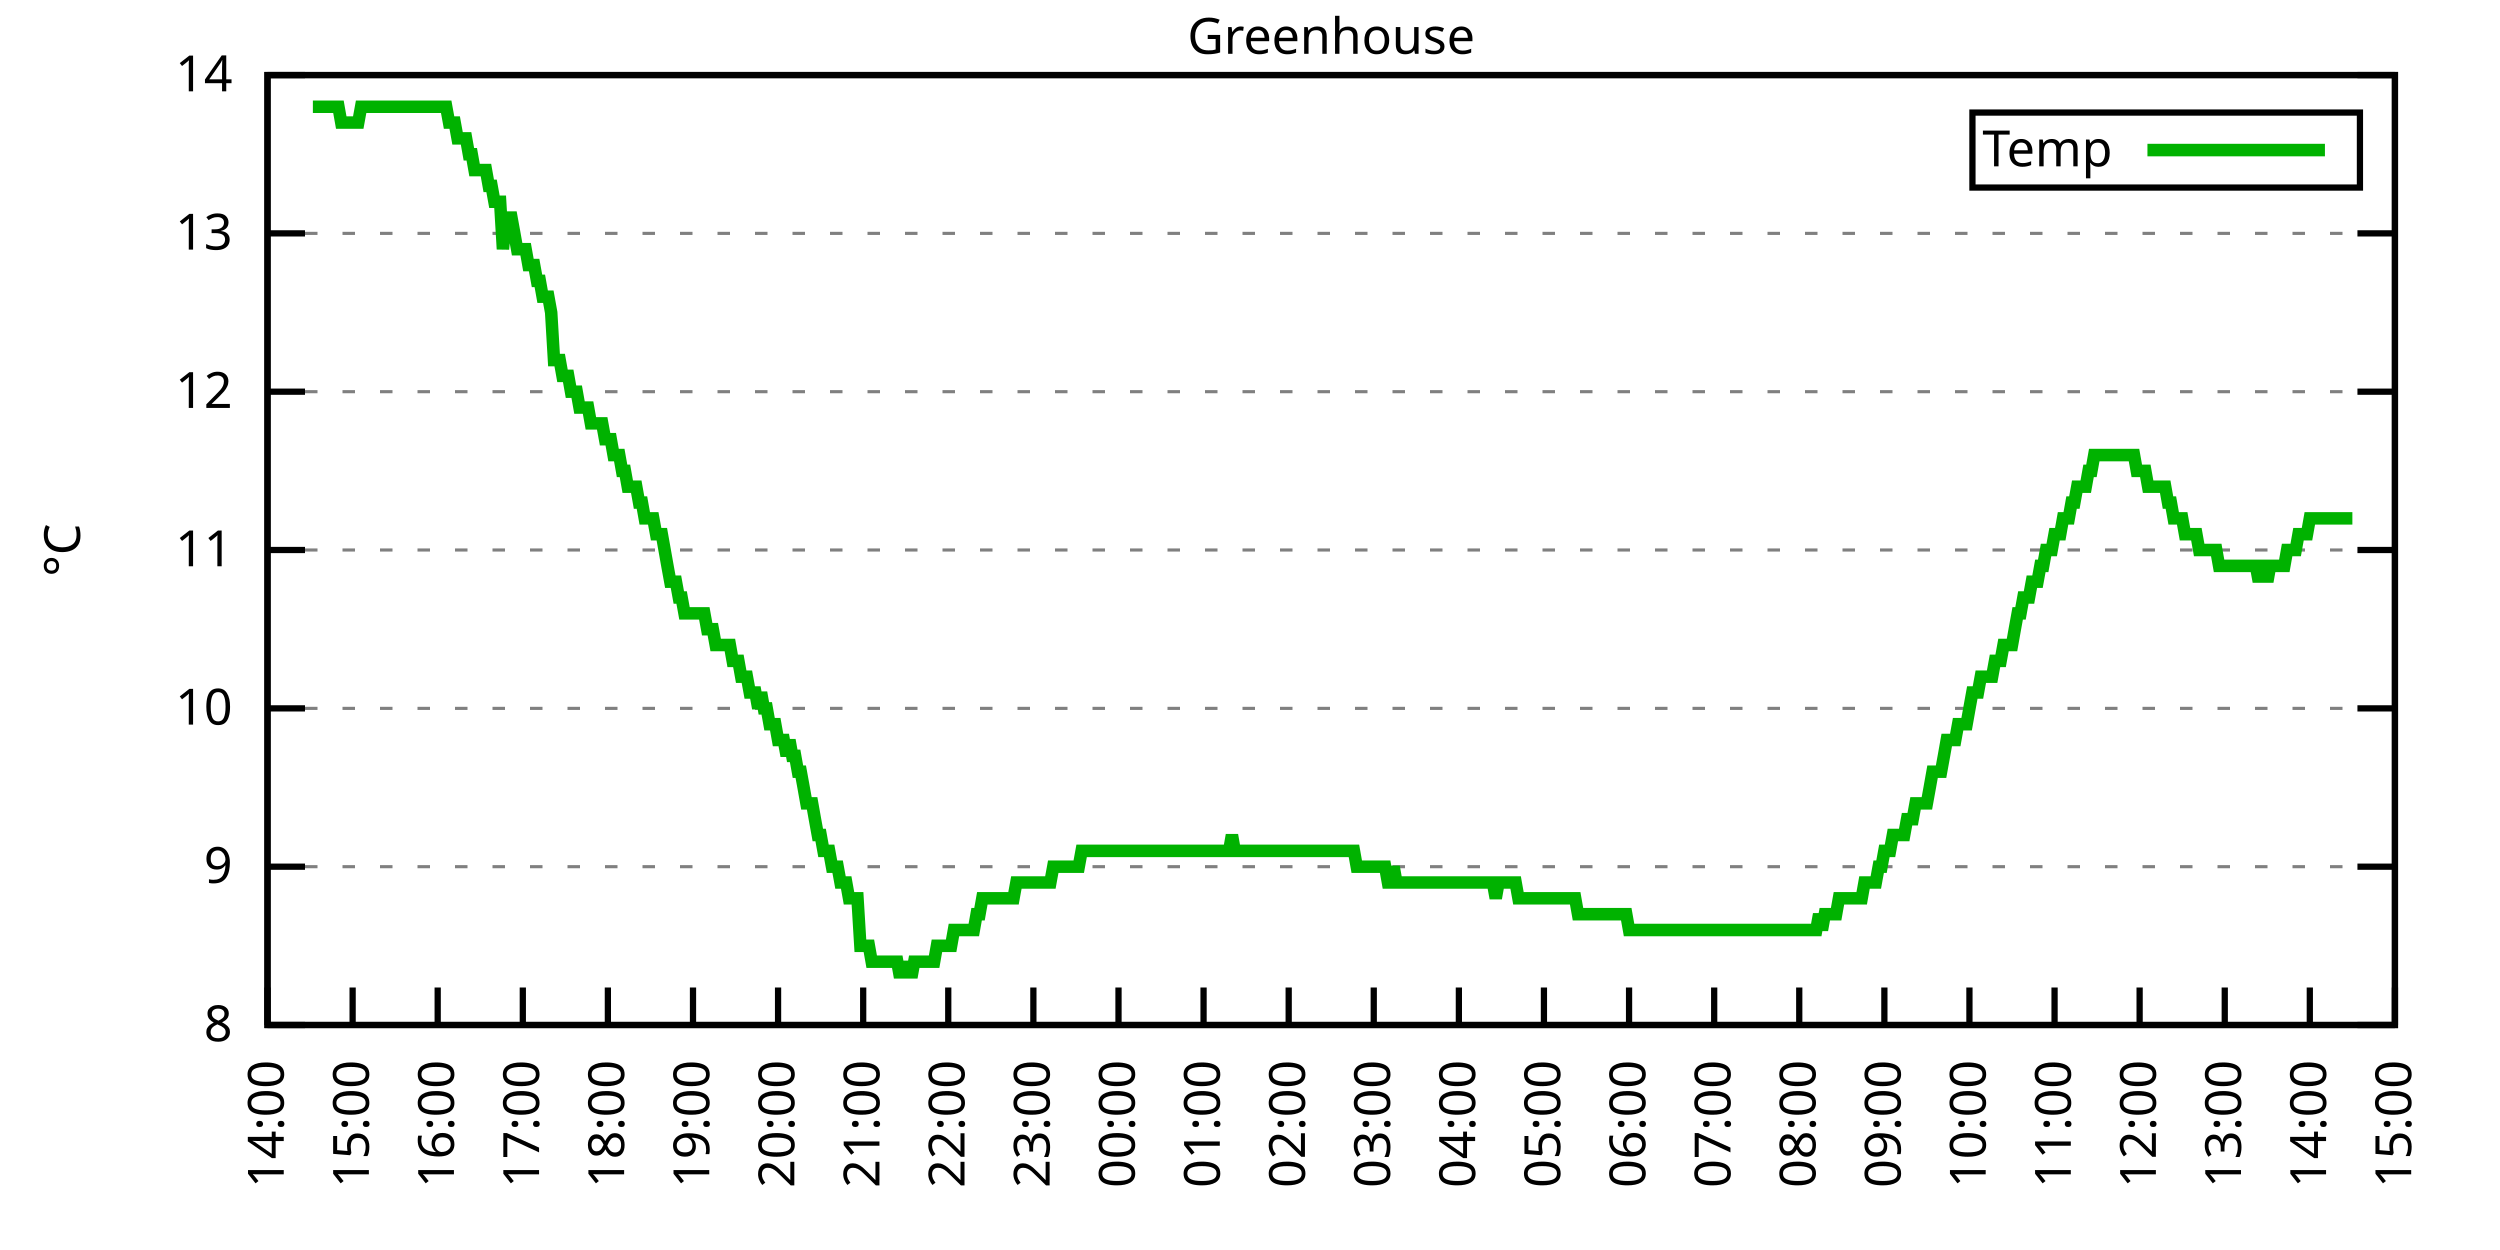
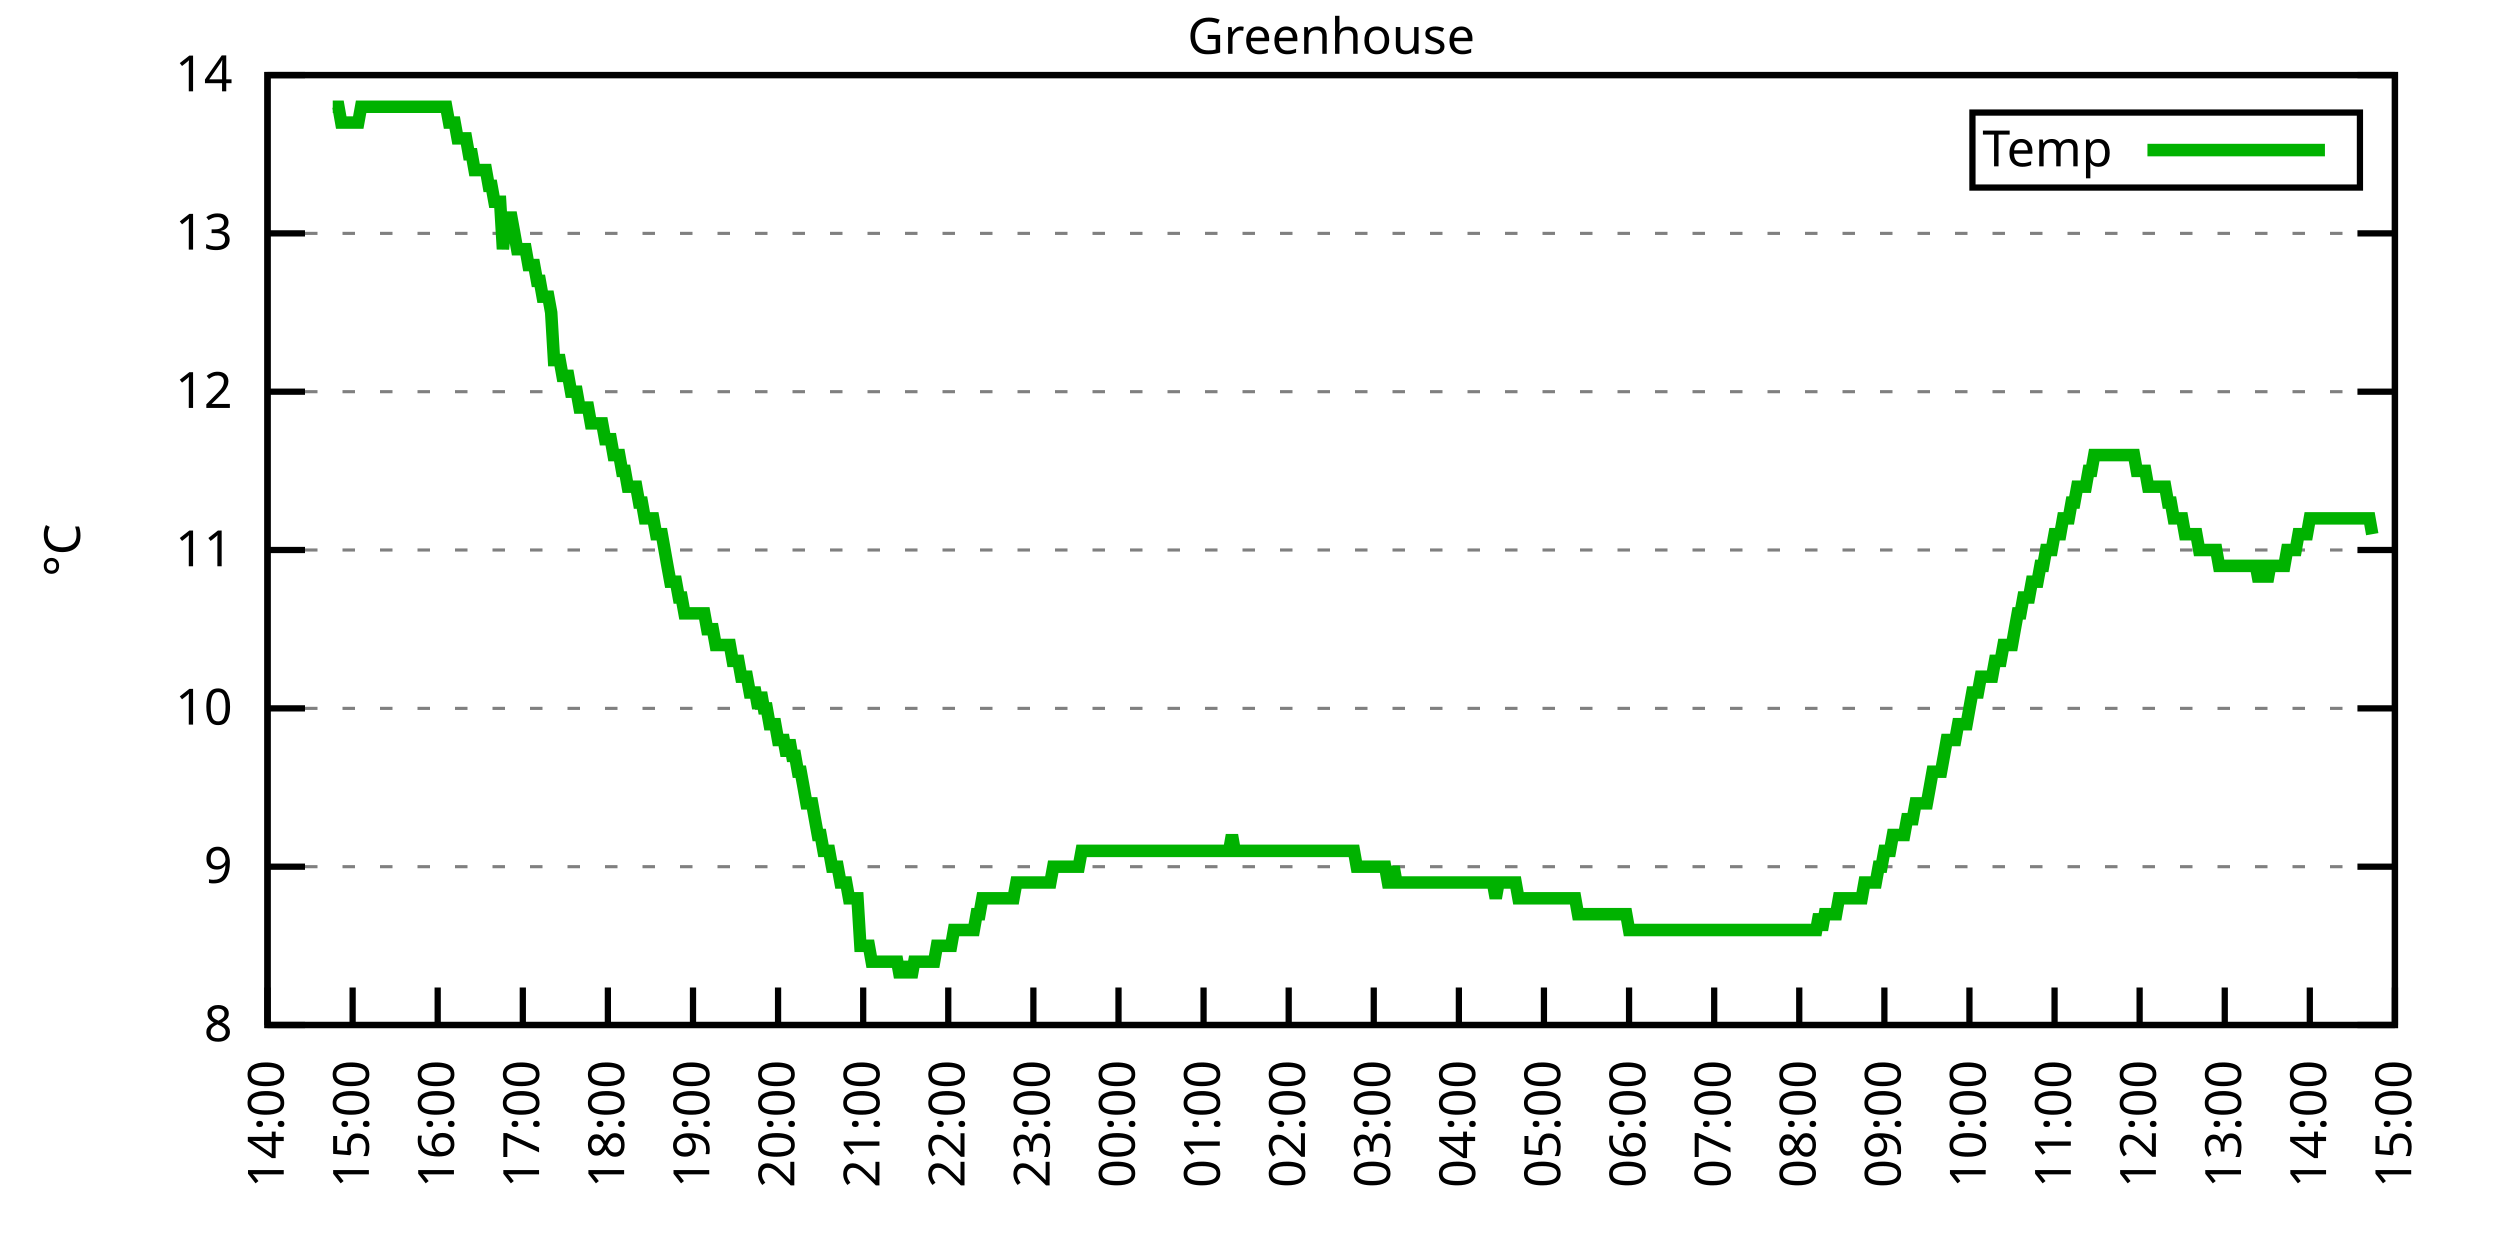
<svg xmlns="http://www.w3.org/2000/svg" xmlns:xlink="http://www.w3.org/1999/xlink" width="400" height="200" viewBox="0 0 400 200">
  <g id="gnuplot_canvas">
    <rect x="0" y="0" width="400" height="200" fill="none" />
    <defs>
      <circle id="gpDot" r="0.5" stroke-width="0.5" stroke="currentColor" />
      <path id="gpPt0" stroke-width="0.333" stroke="currentColor" d="M-1,0 h2 M0,-1 v2" />
      <path id="gpPt1" stroke-width="0.333" stroke="currentColor" d="M-1,-1 L1,1 M1,-1 L-1,1" />
      <path id="gpPt2" stroke-width="0.333" stroke="currentColor" d="M-1,0 L1,0 M0,-1 L0,1 M-1,-1 L1,1 M-1,1 L1,-1" />
      <rect id="gpPt3" stroke-width="0.333" stroke="currentColor" x="-1" y="-1" width="2" height="2" />
      <rect id="gpPt4" stroke-width="0.333" stroke="currentColor" fill="currentColor" x="-1" y="-1" width="2" height="2" />
      <circle id="gpPt5" stroke-width="0.333" stroke="currentColor" cx="0" cy="0" r="1" />
      <use xlink:href="#gpPt5" id="gpPt6" fill="currentColor" stroke="none" />
      <path id="gpPt7" stroke-width="0.333" stroke="currentColor" d="M0,-1.33 L-1.33,0.67 L1.33,0.67 z" />
      <use xlink:href="#gpPt7" id="gpPt8" fill="currentColor" stroke="none" />
      <use xlink:href="#gpPt7" id="gpPt9" stroke="currentColor" transform="rotate(180)" />
      <use xlink:href="#gpPt9" id="gpPt10" fill="currentColor" stroke="none" />
      <use xlink:href="#gpPt3" id="gpPt11" stroke="currentColor" transform="rotate(45)" />
      <use xlink:href="#gpPt11" id="gpPt12" fill="currentColor" stroke="none" />
      <path id="gpPt13" stroke-width="0.333" stroke="currentColor" d="M0,1.330 L1.265,0.411 L0.782,-1.067 L-0.782,-1.076 L-1.265,0.411 z" />
      <use xlink:href="#gpPt13" id="gpPt14" fill="currentColor" stroke="none" />
      <filter id="textbox" filterUnits="objectBoundingBox" x="0" y="0" height="1" width="1">
        <feFlood flood-color="white" flood-opacity="1" result="bgnd" />
        <feComposite in="SourceGraphic" in2="bgnd" operator="atop" />
      </filter>
      <filter id="greybox" filterUnits="objectBoundingBox" x="0" y="0" height="1" width="1">
        <feFlood flood-color="lightgrey" flood-opacity="1" result="grey" />
        <feComposite in="SourceGraphic" in2="grey" operator="atop" />
      </filter>
    </defs>
    <g fill="none" color="white" stroke="currentColor" stroke-width="1.00" stroke-linecap="butt" stroke-linejoin="miter">
</g>
    <g fill="none" color="black" stroke="currentColor" stroke-width="1.00" stroke-linecap="butt" stroke-linejoin="miter">
      <g stroke="none" shape-rendering="crispEdges">
        <polygon fill="rgb(255, 255, 255)" points="42.80,164.00 383.18,164.00 383.18,12.02 42.80,12.02 " />
      </g>
    </g>
    <g fill="none" color="black" stroke="currentColor" stroke-width="1.00" stroke-linecap="butt" stroke-linejoin="miter">
</g>
    <g fill="none" color="black" stroke="black" stroke-width="0.50" stroke-linecap="butt" stroke-linejoin="miter">
</g>
    <g fill="none" color="gray" stroke="currentColor" stroke-width="0.50" stroke-linecap="butt" stroke-linejoin="miter">
      <path stroke="gray" stroke-dasharray="2,4" class="gridline" d="M42.80,164.00 L383.19,164.00  " />
    </g>
    <g fill="none" color="gray" stroke="gray" stroke-width="1.00" stroke-linecap="butt" stroke-linejoin="miter">
</g>
    <g fill="none" color="black" stroke="currentColor" stroke-width="1.00" stroke-linecap="butt" stroke-linejoin="miter">
      <path stroke="black" d="M42.80,164.00 L48.80,164.00 M383.19,164.00 L377.19,164.00  " />
      <g transform="translate(37.20,166.60)" stroke="none" fill="black" font-family="Sans" font-size="8.00" text-anchor="end">
        <text>
          <tspan font-family="Sans"> 8</tspan>
        </text>
      </g>
    </g>
    <g fill="none" color="black" stroke="currentColor" stroke-width="1.00" stroke-linecap="butt" stroke-linejoin="miter">
</g>
    <g fill="none" color="black" stroke="black" stroke-width="0.50" stroke-linecap="butt" stroke-linejoin="miter">
</g>
    <g fill="none" color="gray" stroke="currentColor" stroke-width="0.50" stroke-linecap="butt" stroke-linejoin="miter">
      <path stroke="gray" stroke-dasharray="2,4" class="gridline" d="M42.80,138.67 L383.19,138.67  " />
    </g>
    <g fill="none" color="gray" stroke="gray" stroke-width="1.00" stroke-linecap="butt" stroke-linejoin="miter">
</g>
    <g fill="none" color="black" stroke="currentColor" stroke-width="1.00" stroke-linecap="butt" stroke-linejoin="miter">
      <path stroke="black" d="M42.80,138.67 L48.80,138.67 M383.19,138.67 L377.19,138.67  " />
      <g transform="translate(37.20,141.27)" stroke="none" fill="black" font-family="Sans" font-size="8.00" text-anchor="end">
        <text>
          <tspan font-family="Sans"> 9</tspan>
        </text>
      </g>
    </g>
    <g fill="none" color="black" stroke="currentColor" stroke-width="1.00" stroke-linecap="butt" stroke-linejoin="miter">
</g>
    <g fill="none" color="black" stroke="black" stroke-width="0.50" stroke-linecap="butt" stroke-linejoin="miter">
</g>
    <g fill="none" color="gray" stroke="currentColor" stroke-width="0.50" stroke-linecap="butt" stroke-linejoin="miter">
      <path stroke="gray" stroke-dasharray="2,4" class="gridline" d="M42.80,113.34 L383.19,113.34  " />
    </g>
    <g fill="none" color="gray" stroke="gray" stroke-width="1.00" stroke-linecap="butt" stroke-linejoin="miter">
</g>
    <g fill="none" color="black" stroke="currentColor" stroke-width="1.00" stroke-linecap="butt" stroke-linejoin="miter">
      <path stroke="black" d="M42.80,113.34 L48.80,113.34 M383.19,113.34 L377.19,113.34  " />
      <g transform="translate(37.20,115.94)" stroke="none" fill="black" font-family="Sans" font-size="8.00" text-anchor="end">
        <text>
          <tspan font-family="Sans"> 10</tspan>
        </text>
      </g>
    </g>
    <g fill="none" color="black" stroke="currentColor" stroke-width="1.00" stroke-linecap="butt" stroke-linejoin="miter">
</g>
    <g fill="none" color="black" stroke="black" stroke-width="0.50" stroke-linecap="butt" stroke-linejoin="miter">
</g>
    <g fill="none" color="gray" stroke="currentColor" stroke-width="0.50" stroke-linecap="butt" stroke-linejoin="miter">
      <path stroke="gray" stroke-dasharray="2,4" class="gridline" d="M42.80,88.00 L383.19,88.00  " />
    </g>
    <g fill="none" color="gray" stroke="gray" stroke-width="1.00" stroke-linecap="butt" stroke-linejoin="miter">
</g>
    <g fill="none" color="black" stroke="currentColor" stroke-width="1.00" stroke-linecap="butt" stroke-linejoin="miter">
      <path stroke="black" d="M42.80,88.00 L48.80,88.00 M383.19,88.00 L377.19,88.00  " />
      <g transform="translate(37.20,90.60)" stroke="none" fill="black" font-family="Sans" font-size="8.00" text-anchor="end">
        <text>
          <tspan font-family="Sans"> 11</tspan>
        </text>
      </g>
    </g>
    <g fill="none" color="black" stroke="currentColor" stroke-width="1.00" stroke-linecap="butt" stroke-linejoin="miter">
</g>
    <g fill="none" color="black" stroke="black" stroke-width="0.50" stroke-linecap="butt" stroke-linejoin="miter">
</g>
    <g fill="none" color="gray" stroke="currentColor" stroke-width="0.50" stroke-linecap="butt" stroke-linejoin="miter">
      <path stroke="gray" stroke-dasharray="2,4" class="gridline" d="M42.80,62.67 L383.19,62.67  " />
    </g>
    <g fill="none" color="gray" stroke="gray" stroke-width="1.00" stroke-linecap="butt" stroke-linejoin="miter">
</g>
    <g fill="none" color="black" stroke="currentColor" stroke-width="1.00" stroke-linecap="butt" stroke-linejoin="miter">
      <path stroke="black" d="M42.80,62.67 L48.80,62.67 M383.19,62.67 L377.19,62.67  " />
      <g transform="translate(37.20,65.27)" stroke="none" fill="black" font-family="Sans" font-size="8.00" text-anchor="end">
        <text>
          <tspan font-family="Sans"> 12</tspan>
        </text>
      </g>
    </g>
    <g fill="none" color="black" stroke="currentColor" stroke-width="1.00" stroke-linecap="butt" stroke-linejoin="miter">
</g>
    <g fill="none" color="black" stroke="black" stroke-width="0.50" stroke-linecap="butt" stroke-linejoin="miter">
</g>
    <g fill="none" color="gray" stroke="currentColor" stroke-width="0.50" stroke-linecap="butt" stroke-linejoin="miter">
      <path stroke="gray" stroke-dasharray="2,4" class="gridline" d="M42.80,37.34 L383.19,37.34  " />
    </g>
    <g fill="none" color="gray" stroke="gray" stroke-width="1.00" stroke-linecap="butt" stroke-linejoin="miter">
</g>
    <g fill="none" color="black" stroke="currentColor" stroke-width="1.00" stroke-linecap="butt" stroke-linejoin="miter">
      <path stroke="black" d="M42.80,37.34 L48.80,37.34 M383.19,37.34 L377.19,37.34  " />
      <g transform="translate(37.20,39.94)" stroke="none" fill="black" font-family="Sans" font-size="8.00" text-anchor="end">
        <text>
          <tspan font-family="Sans"> 13</tspan>
        </text>
      </g>
    </g>
    <g fill="none" color="black" stroke="currentColor" stroke-width="1.00" stroke-linecap="butt" stroke-linejoin="miter">
</g>
    <g fill="none" color="black" stroke="black" stroke-width="0.50" stroke-linecap="butt" stroke-linejoin="miter">
</g>
    <g fill="none" color="gray" stroke="currentColor" stroke-width="0.50" stroke-linecap="butt" stroke-linejoin="miter">
      <path stroke="gray" stroke-dasharray="2,4" class="gridline" d="M42.80,12.01 L383.19,12.01  " />
    </g>
    <g fill="none" color="gray" stroke="gray" stroke-width="1.00" stroke-linecap="butt" stroke-linejoin="miter">
</g>
    <g fill="none" color="black" stroke="currentColor" stroke-width="1.00" stroke-linecap="butt" stroke-linejoin="miter">
      <path stroke="black" d="M42.80,12.01 L48.80,12.01 M383.19,12.01 L377.19,12.01  " />
      <g transform="translate(37.20,14.61)" stroke="none" fill="black" font-family="Sans" font-size="8.00" text-anchor="end">
        <text>
          <tspan font-family="Sans"> 14</tspan>
        </text>
      </g>
    </g>
    <g fill="none" color="black" stroke="currentColor" stroke-width="1.00" stroke-linecap="butt" stroke-linejoin="miter">
      <path stroke="black" d="M42.80,164.00 L42.80,158.00  " />
      <g transform="translate(45.40,169.60) rotate(270.00)" stroke="none" fill="black" font-family="Sans" font-size="8.00" text-anchor="end">
        <text>
          <tspan font-family="Sans">14:00</tspan>
        </text>
      </g>
    </g>
    <g fill="none" color="black" stroke="currentColor" stroke-width="1.00" stroke-linecap="butt" stroke-linejoin="miter">
      <path stroke="black" d="M56.42,164.00 L56.42,158.00  " />
      <g transform="translate(59.02,169.60) rotate(270.00)" stroke="none" fill="black" font-family="Sans" font-size="8.00" text-anchor="end">
        <text>
          <tspan font-family="Sans">15:00</tspan>
        </text>
      </g>
    </g>
    <g fill="none" color="black" stroke="currentColor" stroke-width="1.00" stroke-linecap="butt" stroke-linejoin="miter">
      <path stroke="black" d="M70.03,164.00 L70.03,158.00  " />
      <g transform="translate(72.63,169.60) rotate(270.00)" stroke="none" fill="black" font-family="Sans" font-size="8.00" text-anchor="end">
        <text>
          <tspan font-family="Sans">16:00</tspan>
        </text>
      </g>
    </g>
    <g fill="none" color="black" stroke="currentColor" stroke-width="1.00" stroke-linecap="butt" stroke-linejoin="miter">
      <path stroke="black" d="M83.65,164.00 L83.65,158.00  " />
      <g transform="translate(86.25,169.60) rotate(270.00)" stroke="none" fill="black" font-family="Sans" font-size="8.00" text-anchor="end">
        <text>
          <tspan font-family="Sans">17:00</tspan>
        </text>
      </g>
    </g>
    <g fill="none" color="black" stroke="currentColor" stroke-width="1.00" stroke-linecap="butt" stroke-linejoin="miter">
      <path stroke="black" d="M97.26,164.00 L97.26,158.00  " />
      <g transform="translate(99.86,169.60) rotate(270.00)" stroke="none" fill="black" font-family="Sans" font-size="8.00" text-anchor="end">
        <text>
          <tspan font-family="Sans">18:00</tspan>
        </text>
      </g>
    </g>
    <g fill="none" color="black" stroke="currentColor" stroke-width="1.00" stroke-linecap="butt" stroke-linejoin="miter">
      <path stroke="black" d="M110.88,164.00 L110.88,158.00  " />
      <g transform="translate(113.48,169.60) rotate(270.00)" stroke="none" fill="black" font-family="Sans" font-size="8.00" text-anchor="end">
        <text>
          <tspan font-family="Sans">19:00</tspan>
        </text>
      </g>
    </g>
    <g fill="none" color="black" stroke="currentColor" stroke-width="1.00" stroke-linecap="butt" stroke-linejoin="miter">
      <path stroke="black" d="M124.49,164.00 L124.49,158.00  " />
      <g transform="translate(127.09,169.60) rotate(270.00)" stroke="none" fill="black" font-family="Sans" font-size="8.00" text-anchor="end">
        <text>
          <tspan font-family="Sans">20:00</tspan>
        </text>
      </g>
    </g>
    <g fill="none" color="black" stroke="currentColor" stroke-width="1.00" stroke-linecap="butt" stroke-linejoin="miter">
      <path stroke="black" d="M138.11,164.00 L138.11,158.00  " />
      <g transform="translate(140.71,169.60) rotate(270.00)" stroke="none" fill="black" font-family="Sans" font-size="8.00" text-anchor="end">
        <text>
          <tspan font-family="Sans">21:00</tspan>
        </text>
      </g>
    </g>
    <g fill="none" color="black" stroke="currentColor" stroke-width="1.00" stroke-linecap="butt" stroke-linejoin="miter">
      <path stroke="black" d="M151.72,164.00 L151.72,158.00  " />
      <g transform="translate(154.32,169.60) rotate(270.00)" stroke="none" fill="black" font-family="Sans" font-size="8.00" text-anchor="end">
        <text>
          <tspan font-family="Sans">22:00</tspan>
        </text>
      </g>
    </g>
    <g fill="none" color="black" stroke="currentColor" stroke-width="1.00" stroke-linecap="butt" stroke-linejoin="miter">
      <path stroke="black" d="M165.34,164.00 L165.34,158.00  " />
      <g transform="translate(167.94,169.60) rotate(270.00)" stroke="none" fill="black" font-family="Sans" font-size="8.00" text-anchor="end">
        <text>
          <tspan font-family="Sans">23:00</tspan>
        </text>
      </g>
    </g>
    <g fill="none" color="black" stroke="currentColor" stroke-width="1.00" stroke-linecap="butt" stroke-linejoin="miter">
      <path stroke="black" d="M178.96,164.00 L178.96,158.00  " />
      <g transform="translate(181.56,169.60) rotate(270.00)" stroke="none" fill="black" font-family="Sans" font-size="8.00" text-anchor="end">
        <text>
          <tspan font-family="Sans">00:00</tspan>
        </text>
      </g>
    </g>
    <g fill="none" color="black" stroke="currentColor" stroke-width="1.00" stroke-linecap="butt" stroke-linejoin="miter">
      <path stroke="black" d="M192.57,164.00 L192.57,158.00  " />
      <g transform="translate(195.17,169.60) rotate(270.00)" stroke="none" fill="black" font-family="Sans" font-size="8.00" text-anchor="end">
        <text>
          <tspan font-family="Sans">01:00</tspan>
        </text>
      </g>
    </g>
    <g fill="none" color="black" stroke="currentColor" stroke-width="1.00" stroke-linecap="butt" stroke-linejoin="miter">
      <path stroke="black" d="M206.19,164.00 L206.19,158.00  " />
      <g transform="translate(208.79,169.60) rotate(270.00)" stroke="none" fill="black" font-family="Sans" font-size="8.00" text-anchor="end">
        <text>
          <tspan font-family="Sans">02:00</tspan>
        </text>
      </g>
    </g>
    <g fill="none" color="black" stroke="currentColor" stroke-width="1.00" stroke-linecap="butt" stroke-linejoin="miter">
      <path stroke="black" d="M219.80,164.00 L219.80,158.00  " />
      <g transform="translate(222.40,169.60) rotate(270.00)" stroke="none" fill="black" font-family="Sans" font-size="8.00" text-anchor="end">
        <text>
          <tspan font-family="Sans">03:00</tspan>
        </text>
      </g>
    </g>
    <g fill="none" color="black" stroke="currentColor" stroke-width="1.00" stroke-linecap="butt" stroke-linejoin="miter">
      <path stroke="black" d="M233.42,164.00 L233.42,158.00  " />
      <g transform="translate(236.02,169.60) rotate(270.00)" stroke="none" fill="black" font-family="Sans" font-size="8.00" text-anchor="end">
        <text>
          <tspan font-family="Sans">04:00</tspan>
        </text>
      </g>
    </g>
    <g fill="none" color="black" stroke="currentColor" stroke-width="1.00" stroke-linecap="butt" stroke-linejoin="miter">
      <path stroke="black" d="M247.03,164.00 L247.03,158.00  " />
      <g transform="translate(249.63,169.60) rotate(270.00)" stroke="none" fill="black" font-family="Sans" font-size="8.00" text-anchor="end">
        <text>
          <tspan font-family="Sans">05:00</tspan>
        </text>
      </g>
    </g>
    <g fill="none" color="black" stroke="currentColor" stroke-width="1.00" stroke-linecap="butt" stroke-linejoin="miter">
      <path stroke="black" d="M260.65,164.00 L260.65,158.00  " />
      <g transform="translate(263.25,169.60) rotate(270.00)" stroke="none" fill="black" font-family="Sans" font-size="8.00" text-anchor="end">
        <text>
          <tspan font-family="Sans">06:00</tspan>
        </text>
      </g>
    </g>
    <g fill="none" color="black" stroke="currentColor" stroke-width="1.00" stroke-linecap="butt" stroke-linejoin="miter">
      <path stroke="black" d="M274.27,164.00 L274.27,158.00  " />
      <g transform="translate(276.87,169.60) rotate(270.00)" stroke="none" fill="black" font-family="Sans" font-size="8.00" text-anchor="end">
        <text>
          <tspan font-family="Sans">07:00</tspan>
        </text>
      </g>
    </g>
    <g fill="none" color="black" stroke="currentColor" stroke-width="1.00" stroke-linecap="butt" stroke-linejoin="miter">
      <path stroke="black" d="M287.88,164.00 L287.88,158.00  " />
      <g transform="translate(290.48,169.60) rotate(270.00)" stroke="none" fill="black" font-family="Sans" font-size="8.00" text-anchor="end">
        <text>
          <tspan font-family="Sans">08:00</tspan>
        </text>
      </g>
    </g>
    <g fill="none" color="black" stroke="currentColor" stroke-width="1.00" stroke-linecap="butt" stroke-linejoin="miter">
      <path stroke="black" d="M301.50,164.00 L301.50,158.00  " />
      <g transform="translate(304.10,169.60) rotate(270.00)" stroke="none" fill="black" font-family="Sans" font-size="8.00" text-anchor="end">
        <text>
          <tspan font-family="Sans">09:00</tspan>
        </text>
      </g>
    </g>
    <g fill="none" color="black" stroke="currentColor" stroke-width="1.00" stroke-linecap="butt" stroke-linejoin="miter">
      <path stroke="black" d="M315.11,164.00 L315.11,158.00  " />
      <g transform="translate(317.71,169.60) rotate(270.00)" stroke="none" fill="black" font-family="Sans" font-size="8.00" text-anchor="end">
        <text>
          <tspan font-family="Sans">10:00</tspan>
        </text>
      </g>
    </g>
    <g fill="none" color="black" stroke="currentColor" stroke-width="1.00" stroke-linecap="butt" stroke-linejoin="miter">
      <path stroke="black" d="M328.73,164.00 L328.73,158.00  " />
      <g transform="translate(331.33,169.60) rotate(270.00)" stroke="none" fill="black" font-family="Sans" font-size="8.00" text-anchor="end">
        <text>
          <tspan font-family="Sans">11:00</tspan>
        </text>
      </g>
    </g>
    <g fill="none" color="black" stroke="currentColor" stroke-width="1.00" stroke-linecap="butt" stroke-linejoin="miter">
      <path stroke="black" d="M342.34,164.00 L342.34,158.00  " />
      <g transform="translate(344.94,169.60) rotate(270.00)" stroke="none" fill="black" font-family="Sans" font-size="8.00" text-anchor="end">
        <text>
          <tspan font-family="Sans">12:00</tspan>
        </text>
      </g>
    </g>
    <g fill="none" color="black" stroke="currentColor" stroke-width="1.00" stroke-linecap="butt" stroke-linejoin="miter">
      <path stroke="black" d="M355.96,164.00 L355.96,158.00  " />
      <g transform="translate(358.56,169.60) rotate(270.00)" stroke="none" fill="black" font-family="Sans" font-size="8.00" text-anchor="end">
        <text>
          <tspan font-family="Sans">13:00</tspan>
        </text>
      </g>
    </g>
    <g fill="none" color="black" stroke="currentColor" stroke-width="1.00" stroke-linecap="butt" stroke-linejoin="miter">
      <path stroke="black" d="M369.57,164.00 L369.57,158.00  " />
      <g transform="translate(372.17,169.60) rotate(270.00)" stroke="none" fill="black" font-family="Sans" font-size="8.00" text-anchor="end">
        <text>
          <tspan font-family="Sans">14:00</tspan>
        </text>
      </g>
    </g>
    <g fill="none" color="black" stroke="currentColor" stroke-width="1.00" stroke-linecap="butt" stroke-linejoin="miter">
      <path stroke="black" d="M383.19,164.00 L383.19,158.00  " />
      <g transform="translate(385.79,169.60) rotate(270.00)" stroke="none" fill="black" font-family="Sans" font-size="8.00" text-anchor="end">
        <text>
          <tspan font-family="Sans">15:00</tspan>
        </text>
      </g>
    </g>
    <g fill="none" color="black" stroke="currentColor" stroke-width="1.00" stroke-linecap="butt" stroke-linejoin="miter">
</g>
    <g fill="none" color="black" stroke="currentColor" stroke-width="1.00" stroke-linecap="butt" stroke-linejoin="miter">
      <path stroke="black" d="M42.80,12.01 L42.80,164.00 L383.19,164.00 L383.19,12.01 L42.80,12.01 Z  " />
    </g>
    <g fill="none" color="black" stroke="currentColor" stroke-width="1.00" stroke-linecap="butt" stroke-linejoin="miter">
</g>
    <g fill="none" color="black" stroke="currentColor" stroke-width="1.00" stroke-linecap="butt" stroke-linejoin="miter">
      <path stroke="black" d="M315.59,30.01 L315.59,18.01 L377.59,18.01 L377.59,30.01 L315.59,30.01 Z  " />
    </g>
    <g id="Greenhouse_plot_1">
      <g fill="none" color="white" stroke="black" stroke-width="2.00" stroke-linecap="butt" stroke-linejoin="miter">
</g>
      <g fill="none" color="black" stroke="currentColor" stroke-width="2.00" stroke-linecap="butt" stroke-linejoin="miter">
        <g transform="translate(337.99,26.61)" stroke="none" fill="black" font-family="Sans" font-size="8.00" text-anchor="end">
          <text>
            <tspan font-family="Sans">Temp</tspan>
          </text>
        </g>
      </g>
      <g fill="none" color="black" stroke="currentColor" stroke-width="2.00" stroke-linecap="butt" stroke-linejoin="miter">
-         <path stroke="rgb(  0, 178,   0)" d="M343.59,24.01 L371.99,24.01 M50.06,17.08 L50.52,17.08 L50.97,17.08 L51.42,17.08 L51.88,17.08 L52.33,17.08   L52.78,17.08 L53.24,17.08 L53.69,17.08 L54.15,17.08 L54.60,19.61 L55.05,19.61 L55.51,19.61 L55.96,19.61   L56.42,19.61 L56.87,19.61 L57.32,19.61 L57.78,17.08 L58.23,17.08 L58.68,17.08 L59.14,17.08 L59.59,17.08   L60.05,17.08 L60.50,17.08 L60.95,17.08 L61.41,17.08 L61.86,17.08 L62.32,17.08 L62.77,17.08 L63.22,17.08   L63.68,17.08 L64.13,17.08 L64.58,17.08 L65.04,17.08 L65.49,17.08 L65.95,17.08 L66.40,17.08 L66.85,17.08   L67.31,17.08 L67.76,17.08 L68.22,17.08 L68.67,17.08 L69.12,17.08 L69.58,17.08 L70.03,17.08 L70.49,17.08   L70.94,17.08 L71.39,17.08 L71.85,19.61 L72.30,19.61 L72.75,19.61 L73.21,22.14 L73.66,22.14 L74.12,22.14   L74.57,22.14 L75.02,24.68 L75.48,24.68 L75.93,27.21 L76.39,27.21 L76.84,27.21 L77.29,27.21 L77.75,27.21   L78.20,29.74 L78.65,29.74 L79.11,32.28 L79.56,32.28 L80.02,32.28 L80.47,39.87 L80.92,34.81 L81.38,34.81   L81.83,34.81 L82.29,37.34 L82.74,39.87 L83.19,39.87 L83.65,39.87 L84.10,39.87 L84.55,42.41 L85.01,42.41   L85.46,42.41 L85.92,44.94 L86.37,44.94 L86.82,47.47 L87.28,47.47 L87.73,47.47 L88.19,50.01 L88.64,57.61   L89.09,57.61 L89.55,57.61 L90.00,60.14 L90.45,60.14 L90.91,60.14 L91.36,62.67 L91.82,62.67 L92.27,62.67   L92.72,65.21 L93.18,65.21 L93.63,65.21 L94.09,65.21 L94.54,67.74 L94.99,67.74 L95.45,67.74 L95.90,67.74   L96.35,67.74 L96.81,70.27 L97.26,70.27 L97.72,70.27 L98.17,72.81 L98.62,72.81 L99.08,72.81 L99.53,75.34   L99.99,75.34 L100.44,77.87 L100.89,77.87 L101.35,77.87 L101.80,77.87 L102.25,80.41 L102.71,80.41 L103.16,82.94   L103.62,82.94 L104.07,82.94 L104.52,82.94 L104.98,85.47 L105.43,85.47 L105.89,85.47 L106.34,88.00 L106.79,90.54   L107.25,93.07 L107.70,93.07 L108.15,93.07 L108.61,95.60 L109.06,95.60 L109.52,98.14 L109.97,98.14 L110.42,98.14   L110.88,98.14 L111.33,98.14 L111.79,98.14 L112.24,98.14 L112.69,98.14 L113.15,100.67 L113.60,100.67 L114.05,100.67   L114.51,103.20 L114.96,103.20 L115.42,103.20 L115.87,103.20 L116.32,103.20 L116.78,103.20 L117.23,105.74 L117.69,105.74   L118.14,105.74 L118.59,108.27 L119.05,108.27 L119.50,108.27 L119.96,110.80 L120.41,110.80 L120.86,110.80 L121.32,113.34   L121.77,110.80 L122.22,113.34 L122.68,113.34 L123.13,115.87 L123.59,115.87 L124.04,115.87 L124.49,118.40 L124.95,118.40   L125.40,118.40 L125.86,120.94 L126.31,118.40 L126.76,120.94 L127.22,120.94 L127.67,123.47 L128.12,123.47 L128.58,126.00   L129.03,128.54 L129.49,128.54 L129.94,128.54 L130.39,131.07 L130.85,133.60 L131.30,133.60 L131.76,136.14 L132.21,136.14   L132.66,136.14 L133.12,138.67 L133.57,138.67 L134.02,138.67 L134.48,141.20 L134.93,141.20 L135.39,141.20 L135.84,143.73   L136.29,143.73 L136.75,143.73 L137.20,143.73 L137.66,151.33 L138.11,151.33 L138.56,151.33 L139.02,151.33 L139.47,153.87   L139.92,153.87 L140.38,153.87 L140.83,153.87 L141.29,153.87 L141.74,153.87 L142.19,153.87 L142.65,153.87 L143.10,153.87   L143.56,153.87 L144.01,156.40 L144.46,153.87 L144.92,156.40 L145.37,153.87 L145.82,156.40 L146.28,153.87 L146.73,153.87   L147.19,153.87 L147.64,153.87 L148.09,153.87 L148.55,153.87 L149.00,153.87 L149.46,153.87 L149.91,151.33 L150.36,151.33   L150.82,151.33 L151.27,151.33 L151.72,151.33 L152.18,151.33 L152.63,148.80 L153.09,148.80 L153.54,148.80 L153.99,148.80   L154.45,148.80 L154.90,148.80 L155.36,148.80 L155.81,148.80 L156.26,146.27 L156.72,146.27 L157.17,143.73 L158.08,143.73   L158.53,143.73 L158.99,143.73 L159.44,143.73 L159.89,143.73 L160.35,143.73 L160.80,143.73 L161.26,143.73 L161.71,143.73   L162.16,143.73 L162.62,141.20 L163.07,141.20 L163.52,141.20 L163.98,141.20 L164.43,141.20 L164.89,141.20 L165.34,141.20   L165.79,141.20 L166.25,141.20 L166.70,141.20 L167.16,141.20 L167.61,141.20 L168.06,141.20 L168.52,138.67 L168.97,138.67   L169.43,138.67 L169.88,138.67 L170.33,138.67 L170.79,138.67 L171.24,138.67 L171.69,138.67 L172.15,138.67 L172.60,138.67   L173.06,136.14 L173.51,136.14 L173.96,136.14 L174.42,136.14 L174.87,136.14 L175.33,136.14 L175.78,136.14 L176.23,136.14   L176.69,136.14 L177.14,136.14 L177.59,136.14 L178.05,136.14 L178.50,136.14 L178.96,136.14 L179.41,136.14 L179.86,136.14   L180.32,136.14 L180.77,136.14 L181.23,136.14 L181.68,136.14 L182.13,136.14 L182.59,136.14 L183.04,136.14 L183.49,136.14   L183.95,136.14 L184.40,136.14 L184.86,136.14 L185.31,136.14 L185.76,136.14 L186.22,136.14 L186.67,136.14 L187.13,136.14   L187.58,136.14 L188.03,136.14 L188.49,136.14 L188.94,136.14 L189.39,136.14 L189.85,136.14 L190.30,136.14 L190.76,136.14   L191.21,136.14 L191.66,136.14 L192.12,136.14 L192.57,136.14 L193.03,136.14 L193.48,136.14 L193.93,136.14 L194.39,136.14   L194.84,136.14 L195.29,136.14 L195.75,136.14 L196.20,136.14 L196.66,136.14 L197.11,133.60 L197.56,136.14 L198.02,136.14   L198.47,136.14 L198.93,136.14 L199.38,136.14 L199.83,136.14 L200.29,136.14 L200.74,136.14 L201.19,136.14 L201.65,136.14   L202.10,136.14 L202.56,136.14 L203.01,136.14 L203.46,136.14 L203.92,136.14 L204.37,136.14 L204.83,136.14 L205.28,136.14   L205.73,136.14 L206.19,136.14 L206.64,136.14 L207.09,136.14 L207.55,136.14 L208.00,136.14 L208.46,136.14 L208.91,136.14   L209.36,136.14 L209.82,136.14 L210.27,136.14 L210.73,136.14 L211.18,136.14 L211.63,136.14 L212.09,136.14 L212.54,136.14   L213.00,136.14 L213.45,136.14 L213.90,136.14 L214.36,136.14 L214.81,136.14 L215.26,136.14 L215.72,136.14 L216.17,136.14   L216.63,136.14 L217.08,138.67 L217.53,138.67 L217.99,138.67 L218.44,138.67 L218.90,138.67 L219.35,138.67 L219.80,138.67   L220.26,138.67 L220.71,138.67 L221.16,138.67 L221.62,138.67 L222.07,141.20 L222.53,141.20 L222.98,138.67 L223.43,141.20   L223.89,141.20 L224.34,141.20 L224.80,141.20 L225.25,141.20 L225.70,141.20 L226.16,141.20 L226.61,141.20 L227.06,141.20   L227.52,141.20 L227.97,141.20 L228.43,141.20 L228.88,141.20 L229.33,141.20 L229.79,141.20 L230.24,141.20 L230.70,141.20   L231.15,141.20 L231.60,141.20 L232.06,141.20 L232.51,141.20 L232.96,141.20 L233.42,141.20 L233.87,141.20 L234.33,141.20   L234.78,141.20 L235.23,141.20 L235.69,141.20 L236.14,141.20 L236.60,141.20 L237.05,141.20 L237.50,141.20 L237.96,141.20   L238.41,141.20 L238.86,141.20 L239.32,143.73 L239.77,141.20 L240.23,141.20 L240.68,141.20 L241.13,141.20 L241.59,141.20   L242.04,141.20 L242.50,141.20 L242.95,143.73 L243.40,143.73 L243.86,143.73 L244.31,143.73 L244.76,143.73 L245.22,143.73   L245.67,143.73 L246.13,143.73 L246.58,143.73 L247.03,143.73 L247.49,143.73 L247.94,143.73 L248.40,143.73 L248.85,143.73   L249.30,143.73 L249.76,143.73 L250.21,143.73 L250.66,143.73 L251.12,143.73 L251.57,143.73 L252.03,143.73 L252.48,146.27   L252.93,146.27 L253.39,146.27 L253.84,146.27 L254.30,146.27 L254.75,146.27 L255.20,146.27 L255.66,146.27 L256.11,146.27   L256.56,146.27 L257.02,146.27 L257.47,146.27 L257.93,146.27 L258.38,146.27 L258.83,146.27 L259.29,146.27 L259.74,146.27   L260.20,146.27 L260.65,148.80 L261.10,148.80 L261.56,148.80 L262.01,148.80 L262.47,148.80 L262.92,148.80 L263.37,148.80   L263.83,148.80 L264.28,148.80 L264.73,148.80 L265.19,148.80 L265.64,148.80 L266.10,148.80 L266.55,148.80 L267.00,148.80   L267.46,148.80 L267.91,148.80 L268.37,148.80 L268.82,148.80 L269.27,148.80 L269.73,148.80 L270.18,148.80 L270.63,148.80   L271.09,148.80 L271.54,148.80 L272.00,148.80 L272.45,148.80 L272.90,148.80 L273.36,148.80 L273.81,148.80 L274.27,148.80   L274.72,148.80 L275.17,148.80 L275.63,148.80 L276.08,148.80 L276.53,148.80 L276.99,148.80 L277.44,148.80 L277.90,148.80   L278.35,148.80 L278.80,148.80 L279.26,148.80 L279.71,148.80 L280.17,148.80 L280.62,148.80 L281.07,148.80 L281.53,148.80   L281.98,148.80 L282.43,148.80 L282.89,148.80 L283.34,148.80 L283.80,148.80 L284.25,148.80 L284.70,148.80 L285.16,148.80   L285.61,148.80 L286.07,148.80 L286.52,148.80 L286.97,148.80 L287.43,148.80 L287.88,148.80 L288.33,148.80 L288.79,148.80   L289.24,148.80 L289.70,148.80 L290.15,148.80 L290.60,148.80 L291.06,146.27 L291.51,148.80 L291.97,146.27 L292.42,146.27   L292.87,146.27 L293.33,146.27 L293.78,146.27 L294.23,143.73 L294.69,143.73 L295.14,143.73 L295.60,143.73 L296.05,143.73   L296.50,143.73 L296.96,143.73 L297.41,143.73 L297.87,143.73 L298.32,141.20 L298.77,141.20 L299.23,141.20 L299.68,141.20   L300.13,141.20 L300.59,138.67 L301.04,138.67 L301.50,136.14 L301.95,136.14 L302.40,136.14 L302.86,133.60 L303.31,133.60   L303.77,133.60 L304.22,133.60 L304.67,133.60 L305.13,131.07 L305.58,131.07 L306.03,131.07 L306.49,128.54 L306.94,128.54   L307.40,128.54 L307.85,128.54 L308.30,128.54 L308.76,126.00 L309.21,123.47 L309.67,123.47 L310.12,123.47 L310.57,123.47   L311.03,120.94 L311.48,118.40 L311.94,118.40 L312.39,118.40 L312.84,118.40 L313.30,115.87 L313.75,115.87 L314.20,115.87   L314.66,115.87 L315.11,113.34 L315.57,110.80 L316.02,110.80 L316.47,110.80 L316.93,108.27 L317.38,108.27 L317.84,108.27   L318.29,108.27 L318.74,108.27 L319.20,105.74 L319.65,105.74 L320.10,105.74 L320.56,103.20 L321.01,103.20 L321.47,103.20   L321.92,103.20 L322.37,100.67 L322.83,98.14 L323.28,98.14 L323.74,95.60 L324.19,95.60 L324.64,95.60 L325.10,93.07   L325.55,93.07 L326.00,93.07 L326.46,90.54 L326.91,90.54 L327.37,88.00 L327.82,88.00 L328.27,88.00 L328.73,85.47   L329.18,85.47 L329.64,85.47 L330.09,82.94 L330.54,82.94 L331.00,82.94 L331.45,80.41 L331.90,80.41 L332.36,77.87   L332.81,77.87 L333.27,77.87 L333.72,77.87 L334.17,75.34 L334.63,75.34 L335.08,72.81 L335.54,72.81 L335.99,72.81   L336.44,72.81 L336.90,72.81 L337.35,72.81 L337.80,72.81 L338.26,72.81 L338.71,72.81 L339.17,72.81 L339.62,72.81   L340.07,72.81 L340.53,72.81 L340.98,72.81 L341.44,72.81 L341.89,75.34 L342.34,75.34 L342.80,75.34 L343.25,75.34   L343.70,77.87 L344.16,77.87 L344.61,77.87 L345.07,77.87 L345.52,77.87 L345.97,77.87 L346.43,77.87 L346.88,80.41   L347.34,80.41 L347.79,82.94 L348.24,82.94 L348.70,82.94 L349.15,82.94 L349.60,85.47 L350.06,85.47 L350.51,85.47   L350.97,85.47 L351.42,85.47 L351.87,88.00 L352.33,88.00 L352.78,88.00 L353.24,88.00 L353.69,88.00 L354.14,88.00   L354.60,88.00 L355.05,90.54 L355.50,90.54 L355.96,90.54 L356.41,90.54 L356.87,90.54 L357.32,90.54 L357.77,90.54   L358.23,90.54 L358.68,90.54 L359.14,90.54 L359.59,90.54 L360.04,90.54 L360.50,90.54 L360.95,90.54 L361.41,93.07   L361.86,90.54 L362.31,90.54 L362.77,93.07 L363.22,90.54 L363.67,90.54 L364.13,90.54 L364.58,90.54 L365.04,90.54   L365.49,90.54 L365.94,88.00 L366.40,88.00 L366.85,88.00 L367.31,88.00 L367.76,85.47 L368.21,85.47 L368.67,85.47   L369.12,85.47 L369.57,82.94 L370.03,82.94 L370.48,82.94 L370.94,82.94 L371.39,82.94 L371.84,82.94 L372.30,82.94   L372.75,82.94 L373.21,82.94 L373.66,82.94 L374.11,82.94 L374.57,82.94 L375.02,82.94 L375.47,82.94 L375.93,82.94   L376.38,82.94  " />
+         <path stroke="rgb(  0, 178,   0)" d="M343.59,24.01 L371.99,24.01 M53.24,17.08 L53.69,17.08 L54.15,17.08 L54.60,19.61 L55.05,19.61 L55.51,19.61   L55.96,19.61 L56.42,19.61 L56.87,19.61 L57.32,19.61 L57.78,17.08 L58.23,17.08 L58.68,17.08 L59.14,17.08   L59.59,17.08 L60.05,17.08 L60.50,17.08 L60.95,17.08 L61.41,17.08 L61.86,17.08 L62.32,17.08 L62.77,17.08   L63.22,17.08 L63.68,17.08 L64.13,17.08 L64.58,17.08 L65.04,17.08 L65.49,17.08 L65.95,17.08 L66.40,17.08   L66.85,17.08 L67.31,17.08 L67.76,17.08 L68.22,17.08 L68.67,17.08 L69.12,17.08 L69.58,17.08 L70.03,17.08   L70.49,17.08 L70.94,17.08 L71.39,17.08 L71.85,19.61 L72.30,19.61 L72.75,19.61 L73.21,22.14 L73.66,22.14   L74.12,22.14 L74.57,22.14 L75.02,24.68 L75.48,24.68 L75.93,27.21 L76.39,27.21 L76.84,27.21 L77.29,27.21   L77.75,27.21 L78.20,29.74 L78.65,29.74 L79.11,32.28 L79.56,32.28 L80.02,32.28 L80.47,39.87 L80.92,34.81   L81.38,34.81 L81.83,34.81 L82.29,37.34 L82.74,39.87 L83.19,39.87 L83.65,39.87 L84.10,39.87 L84.55,42.41   L85.01,42.41 L85.46,42.41 L85.92,44.94 L86.37,44.94 L86.82,47.47 L87.28,47.47 L87.73,47.47 L88.19,50.01   L88.64,57.61 L89.09,57.61 L89.55,57.61 L90.00,60.14 L90.45,60.14 L90.91,60.14 L91.36,62.67 L91.82,62.67   L92.27,62.67 L92.72,65.21 L93.18,65.21 L93.63,65.21 L94.09,65.21 L94.54,67.74 L94.99,67.74 L95.45,67.74   L95.90,67.74 L96.35,67.74 L96.81,70.27 L97.26,70.27 L97.72,70.27 L98.17,72.81 L98.62,72.81 L99.08,72.81   L99.53,75.34 L99.99,75.34 L100.44,77.87 L100.89,77.87 L101.35,77.87 L101.80,77.87 L102.25,80.41 L102.71,80.41   L103.16,82.94 L103.62,82.94 L104.07,82.94 L104.52,82.94 L104.98,85.47 L105.43,85.47 L105.89,85.47 L106.34,88.00   L106.79,90.54 L107.25,93.07 L107.70,93.07 L108.15,93.07 L108.61,95.60 L109.06,95.60 L109.52,98.14 L109.97,98.14   L110.42,98.14 L110.88,98.14 L111.33,98.14 L111.79,98.14 L112.24,98.14 L112.69,98.14 L113.15,100.67 L113.60,100.67   L114.05,100.67 L114.51,103.20 L114.96,103.20 L115.42,103.20 L115.87,103.20 L116.32,103.20 L116.78,103.20 L117.23,105.74   L117.69,105.74 L118.14,105.74 L118.59,108.27 L119.05,108.27 L119.50,108.27 L119.96,110.80 L120.41,110.80 L120.86,110.80   L121.32,113.34 L121.77,110.80 L122.22,113.34 L122.68,113.34 L123.13,115.87 L123.59,115.87 L124.04,115.87 L124.49,118.40   L124.95,118.40 L125.40,118.40 L125.86,120.94 L126.31,118.40 L126.76,120.94 L127.22,120.94 L127.67,123.47 L128.12,123.47   L128.58,126.00 L129.03,128.54 L129.49,128.54 L129.94,128.54 L130.39,131.07 L130.85,133.60 L131.30,133.60 L131.76,136.14   L132.21,136.14 L132.66,136.14 L133.12,138.67 L133.57,138.67 L134.02,138.67 L134.48,141.20 L134.93,141.20 L135.39,141.20   L135.84,143.73 L136.29,143.73 L136.75,143.73 L137.20,143.73 L137.66,151.33 L138.11,151.33 L138.56,151.33 L139.02,151.33   L139.47,153.87 L139.92,153.87 L140.38,153.87 L140.83,153.87 L141.29,153.87 L141.74,153.87 L142.19,153.87 L142.65,153.87   L143.10,153.87 L143.56,153.87 L144.01,156.40 L144.46,153.87 L144.92,156.40 L145.37,153.87 L145.82,156.40 L146.28,153.87   L146.73,153.87 L147.19,153.87 L147.64,153.87 L148.09,153.87 L148.55,153.87 L149.00,153.87 L149.46,153.87 L149.91,151.33   L150.36,151.33 L150.82,151.33 L151.27,151.33 L151.72,151.33 L152.18,151.33 L152.63,148.80 L153.09,148.80 L153.54,148.80   L153.99,148.80 L154.45,148.80 L154.90,148.80 L155.36,148.80 L155.81,148.80 L156.26,146.27 L156.72,146.27 L157.17,143.73   L158.08,143.73 L158.53,143.73 L158.99,143.73 L159.44,143.73 L159.89,143.73 L160.35,143.73 L160.80,143.73 L161.26,143.73   L161.71,143.73 L162.16,143.73 L162.62,141.20 L163.07,141.20 L163.52,141.20 L163.98,141.20 L164.43,141.20 L164.89,141.20   L165.34,141.20 L165.79,141.20 L166.25,141.20 L166.70,141.20 L167.16,141.20 L167.61,141.20 L168.06,141.20 L168.52,138.67   L168.97,138.67 L169.43,138.67 L169.88,138.67 L170.33,138.67 L170.79,138.67 L171.24,138.67 L171.69,138.67 L172.15,138.67   L172.60,138.67 L173.06,136.14 L173.51,136.14 L173.96,136.14 L174.42,136.14 L174.87,136.14 L175.33,136.14 L175.78,136.14   L176.23,136.14 L176.69,136.14 L177.14,136.14 L177.59,136.14 L178.05,136.14 L178.50,136.14 L178.96,136.14 L179.41,136.14   L179.86,136.14 L180.32,136.14 L180.77,136.14 L181.23,136.14 L181.68,136.14 L182.13,136.14 L182.59,136.14 L183.04,136.14   L183.49,136.14 L183.95,136.14 L184.40,136.14 L184.86,136.14 L185.31,136.14 L185.76,136.14 L186.22,136.14 L186.67,136.14   L187.13,136.14 L187.58,136.14 L188.03,136.14 L188.49,136.14 L188.94,136.14 L189.39,136.14 L189.85,136.14 L190.30,136.14   L190.76,136.14 L191.21,136.14 L191.66,136.14 L192.12,136.14 L192.57,136.14 L193.03,136.14 L193.48,136.14 L193.93,136.14   L194.39,136.14 L194.84,136.14 L195.29,136.14 L195.75,136.14 L196.20,136.14 L196.66,136.14 L197.11,133.60 L197.56,136.14   L198.02,136.14 L198.47,136.14 L198.93,136.14 L199.38,136.14 L199.83,136.14 L200.29,136.14 L200.74,136.14 L201.19,136.14   L201.65,136.14 L202.10,136.14 L202.56,136.14 L203.01,136.14 L203.46,136.14 L203.92,136.14 L204.37,136.14 L204.83,136.14   L205.28,136.14 L205.73,136.14 L206.19,136.14 L206.64,136.14 L207.09,136.14 L207.55,136.14 L208.00,136.14 L208.46,136.14   L208.91,136.14 L209.36,136.14 L209.82,136.14 L210.27,136.14 L210.73,136.14 L211.18,136.14 L211.63,136.14 L212.09,136.14   L212.54,136.14 L213.00,136.14 L213.45,136.14 L213.90,136.14 L214.36,136.14 L214.81,136.14 L215.26,136.14 L215.72,136.14   L216.17,136.14 L216.63,136.14 L217.08,138.67 L217.53,138.67 L217.99,138.67 L218.44,138.67 L218.90,138.67 L219.35,138.67   L219.80,138.67 L220.26,138.67 L220.71,138.67 L221.16,138.67 L221.62,138.67 L222.07,141.20 L222.53,141.20 L222.98,138.67   L223.43,141.20 L223.89,141.20 L224.34,141.20 L224.80,141.20 L225.25,141.20 L225.70,141.20 L226.16,141.20 L226.61,141.20   L227.06,141.20 L227.52,141.20 L227.97,141.20 L228.43,141.20 L228.88,141.20 L229.33,141.20 L229.79,141.20 L230.24,141.20   L230.70,141.20 L231.15,141.20 L231.60,141.20 L232.06,141.20 L232.51,141.20 L232.96,141.20 L233.42,141.20 L233.87,141.20   L234.33,141.20 L234.78,141.20 L235.23,141.20 L235.69,141.20 L236.14,141.20 L236.60,141.20 L237.05,141.20 L237.50,141.20   L237.96,141.20 L238.41,141.20 L238.86,141.20 L239.32,143.73 L239.77,141.20 L240.23,141.20 L240.68,141.20 L241.13,141.20   L241.59,141.20 L242.04,141.20 L242.50,141.20 L242.95,143.73 L243.40,143.73 L243.86,143.73 L244.31,143.73 L244.76,143.73   L245.22,143.73 L245.67,143.73 L246.13,143.73 L246.58,143.73 L247.03,143.73 L247.49,143.73 L247.94,143.73 L248.40,143.73   L248.85,143.73 L249.30,143.73 L249.76,143.73 L250.21,143.73 L250.66,143.73 L251.12,143.73 L251.57,143.73 L252.03,143.73   L252.48,146.27 L252.93,146.27 L253.39,146.27 L253.84,146.27 L254.30,146.27 L254.75,146.27 L255.20,146.27 L255.66,146.27   L256.11,146.27 L256.56,146.27 L257.02,146.27 L257.47,146.27 L257.93,146.27 L258.38,146.27 L258.83,146.27 L259.29,146.27   L259.74,146.27 L260.20,146.27 L260.65,148.80 L261.10,148.80 L261.56,148.80 L262.01,148.80 L262.47,148.80 L262.92,148.80   L263.37,148.80 L263.83,148.80 L264.28,148.80 L264.73,148.80 L265.19,148.80 L265.64,148.80 L266.10,148.80 L266.55,148.80   L267.00,148.80 L267.46,148.80 L267.91,148.80 L268.37,148.80 L268.82,148.80 L269.27,148.80 L269.73,148.80 L270.18,148.80   L270.63,148.80 L271.09,148.80 L271.54,148.80 L272.00,148.80 L272.45,148.80 L272.90,148.80 L273.36,148.80 L273.81,148.80   L274.27,148.80 L274.72,148.80 L275.17,148.80 L275.63,148.80 L276.08,148.80 L276.53,148.80 L276.99,148.80 L277.44,148.80   L277.90,148.80 L278.35,148.80 L278.80,148.80 L279.26,148.80 L279.71,148.80 L280.17,148.80 L280.62,148.80 L281.07,148.80   L281.53,148.80 L281.98,148.80 L282.43,148.80 L282.89,148.80 L283.34,148.80 L283.80,148.80 L284.25,148.80 L284.70,148.80   L285.16,148.80 L285.61,148.80 L286.07,148.80 L286.52,148.80 L286.97,148.80 L287.43,148.80 L287.88,148.80 L288.33,148.80   L288.79,148.80 L289.24,148.80 L289.70,148.80 L290.15,148.80 L290.60,148.80 L291.06,146.27 L291.51,148.80 L291.97,146.27   L292.42,146.27 L292.87,146.27 L293.33,146.27 L293.78,146.27 L294.23,143.73 L294.69,143.73 L295.14,143.73 L295.60,143.73   L296.05,143.73 L296.50,143.73 L296.96,143.73 L297.41,143.73 L297.87,143.73 L298.32,141.20 L298.77,141.20 L299.23,141.20   L299.68,141.20 L300.13,141.20 L300.59,138.67 L301.04,138.67 L301.50,136.14 L301.95,136.14 L302.40,136.14 L302.86,133.60   L303.31,133.60 L303.77,133.60 L304.22,133.60 L304.67,133.60 L305.13,131.07 L305.58,131.07 L306.03,131.07 L306.49,128.54   L306.94,128.54 L307.40,128.54 L307.85,128.54 L308.30,128.54 L308.76,126.00 L309.21,123.47 L309.67,123.47 L310.12,123.47   L310.57,123.47 L311.03,120.94 L311.48,118.40 L311.94,118.40 L312.39,118.40 L312.84,118.40 L313.30,115.87 L313.75,115.87   L314.20,115.87 L314.66,115.87 L315.11,113.34 L315.57,110.80 L316.02,110.80 L316.47,110.80 L316.93,108.27 L317.38,108.27   L317.84,108.27 L318.29,108.27 L318.74,108.27 L319.20,105.74 L319.65,105.74 L320.10,105.74 L320.56,103.20 L321.01,103.20   L321.47,103.20 L321.92,103.20 L322.37,100.67 L322.83,98.14 L323.28,98.14 L323.74,95.60 L324.19,95.60 L324.64,95.60   L325.10,93.07 L325.55,93.07 L326.00,93.07 L326.46,90.54 L326.91,90.54 L327.37,88.00 L327.82,88.00 L328.27,88.00   L328.73,85.47 L329.18,85.47 L329.64,85.47 L330.09,82.94 L330.54,82.94 L331.00,82.94 L331.45,80.41 L331.90,80.41   L332.36,77.87 L332.81,77.87 L333.27,77.87 L333.72,77.87 L334.17,75.34 L334.63,75.34 L335.08,72.81 L335.54,72.81   L335.99,72.81 L336.44,72.81 L336.90,72.81 L337.35,72.81 L337.80,72.81 L338.26,72.81 L338.71,72.81 L339.17,72.81   L339.62,72.81 L340.07,72.81 L340.53,72.81 L340.98,72.81 L341.44,72.81 L341.89,75.34 L342.34,75.34 L342.80,75.34   L343.25,75.34 L343.70,77.87 L344.16,77.87 L344.61,77.87 L345.07,77.87 L345.52,77.87 L345.97,77.87 L346.43,77.87   L346.88,80.41 L347.34,80.41 L347.79,82.94 L348.24,82.94 L348.70,82.94 L349.15,82.94 L349.60,85.47 L350.06,85.47   L350.51,85.47 L350.97,85.47 L351.42,85.47 L351.87,88.00 L352.33,88.00 L352.78,88.00 L353.24,88.00 L353.69,88.00   L354.14,88.00 L354.60,88.00 L355.05,90.54 L355.50,90.54 L355.96,90.54 L356.41,90.54 L356.87,90.54 L357.32,90.54   L357.77,90.54 L358.23,90.54 L358.68,90.54 L359.14,90.54 L359.59,90.54 L360.04,90.54 L360.50,90.54 L360.95,90.54   L361.41,93.07 L361.86,90.54 L362.31,90.54 L362.77,93.07 L363.22,90.54 L363.67,90.54 L364.13,90.54 L364.58,90.54   L365.04,90.54 L365.49,90.54 L365.94,88.00 L366.40,88.00 L366.85,88.00 L367.31,88.00 L367.76,85.47 L368.21,85.47   L368.67,85.47 L369.12,85.47 L369.57,82.94 L370.03,82.94 L370.48,82.94 L370.94,82.94 L371.39,82.94 L371.84,82.94   L372.30,82.94 L372.75,82.94 L373.21,82.94 L373.66,82.94 L374.11,82.94 L374.57,82.94 L375.02,82.94 L375.47,82.94   L375.93,82.94 L376.38,82.94 L376.84,82.94 L377.29,82.94 L377.74,82.94 L378.20,82.94 L378.65,82.94 L379.11,82.94   L379.56,85.47  " />
      </g>
    </g>
    <g fill="none" color="black" stroke="currentColor" stroke-width="2.00" stroke-linecap="butt" stroke-linejoin="miter">
</g>
    <g fill="none" color="black" stroke="black" stroke-width="1.00" stroke-linecap="butt" stroke-linejoin="miter">
</g>
    <g fill="none" color="black" stroke="currentColor" stroke-width="1.00" stroke-linecap="butt" stroke-linejoin="miter">
      <path stroke="black" d="M42.80,12.01 L42.80,164.00 L383.19,164.00 L383.19,12.01 L42.80,12.01 Z  " />
      <g transform="translate(12.80,88.01) rotate(270.00)" stroke="none" fill="black" font-family="Sans" font-size="8.00" text-anchor="middle">
        <text>
          <tspan font-family="Sans">°C</tspan>
        </text>
      </g>
    </g>
    <g fill="none" color="black" stroke="currentColor" stroke-width="1.00" stroke-linecap="butt" stroke-linejoin="miter">
</g>
    <g fill="none" color="black" stroke="currentColor" stroke-width="1.00" stroke-linecap="butt" stroke-linejoin="miter">
      <g transform="translate(212.99,8.61)" stroke="none" fill="black" font-family="Sans" font-size="8.00" text-anchor="middle">
        <text>
          <tspan font-family="Sans">Greenhouse</tspan>
        </text>
      </g>
    </g>
    <g fill="none" color="black" stroke="currentColor" stroke-width="1.00" stroke-linecap="butt" stroke-linejoin="miter">
</g>
  </g>
</svg>
